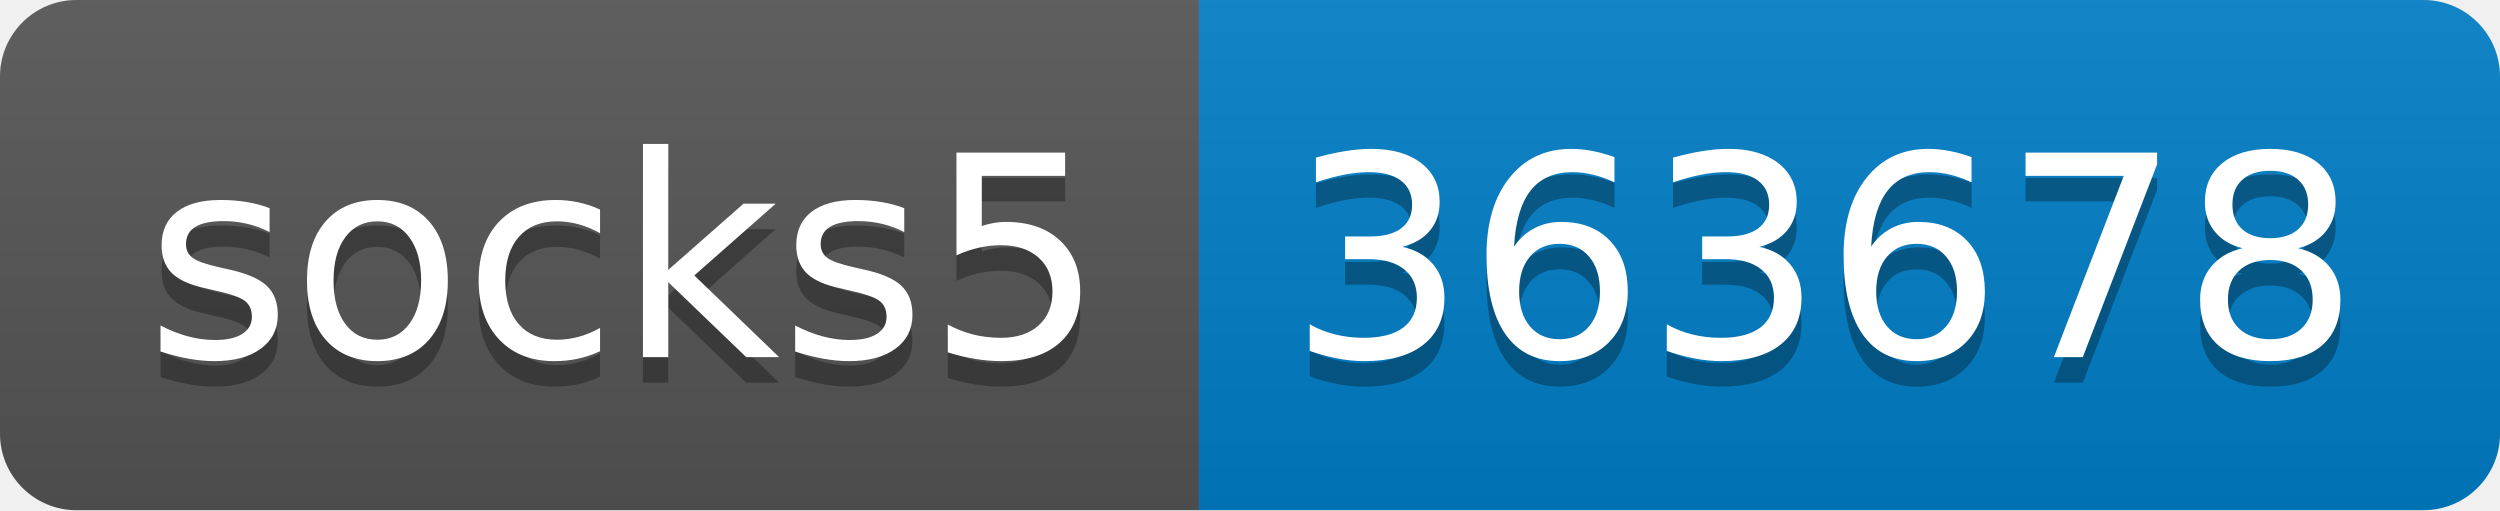
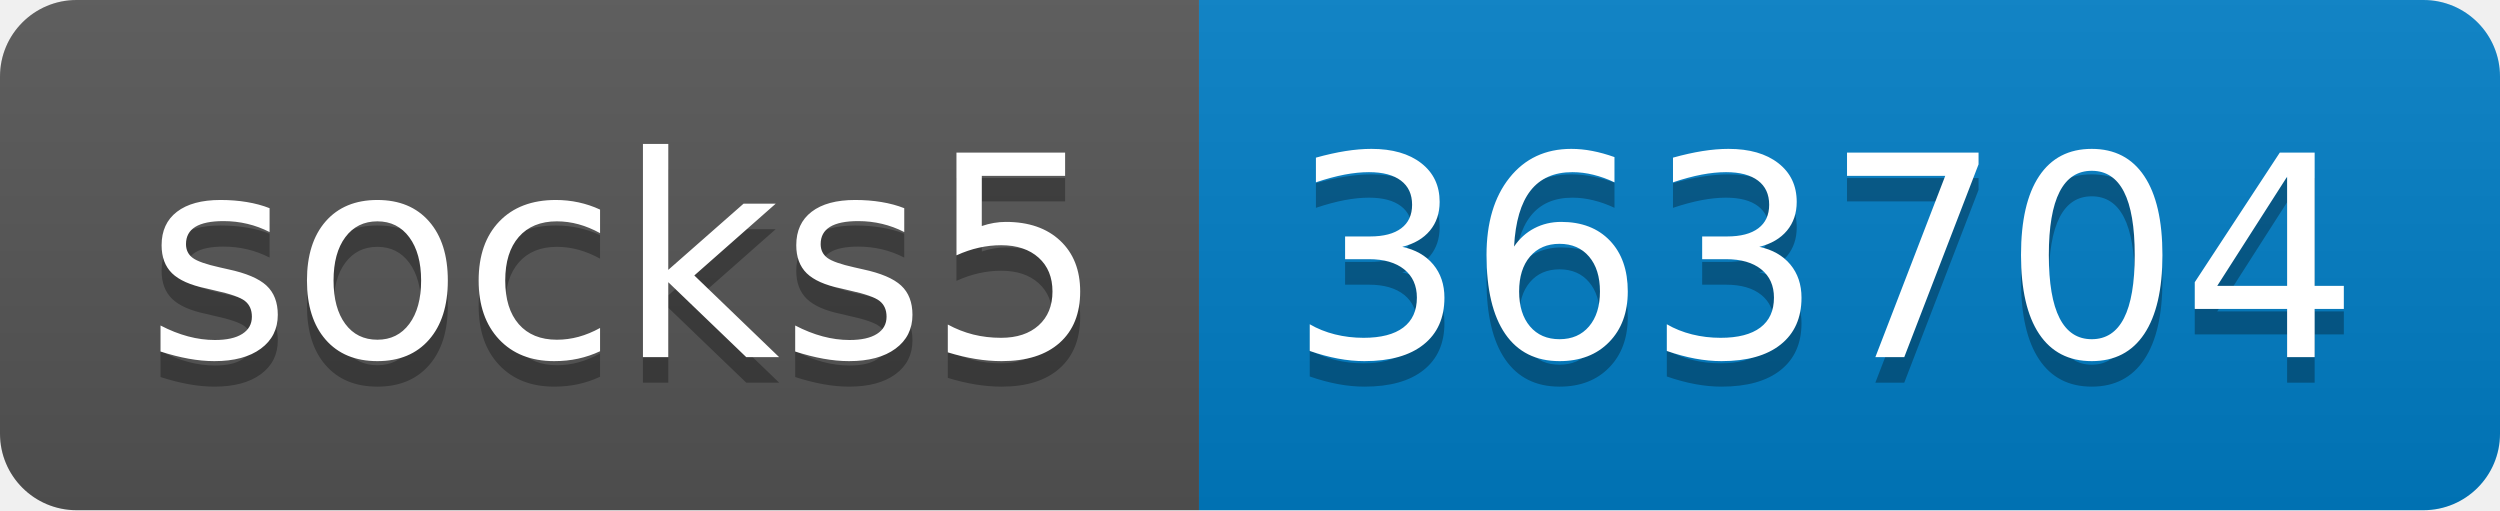
- <svg xmlns="http://www.w3.org/2000/svg" width="98" height="20" role="img" aria-label="socks5: 363678">
+ <svg xmlns="http://www.w3.org/2000/svg" width="98" height="20" role="img" aria-label="socks5: 363704">
  <linearGradient id="s" x2="0" y2="100%">
    <stop offset="0" stop-color="#bbb" stop-opacity=".1" />
    <stop offset="1" stop-opacity=".1" />
  </linearGradient>
  <clipPath id="r">
    <rect width="98" height="20" rx="3" fill="#fff" />
  </clipPath>
  <g clip-path="url(#r)">
    <rect width="47" height="20" fill="#555" />
    <rect x="47" width="51" height="20" fill="#007ec6" />
    <rect width="98" height="20" fill="url(#s)" />
  </g>
  <g fill="#fff" text-anchor="middle" font-family="Verdana,Geneva,DejaVu Sans,sans-serif" text-rendering="geometricPrecision" font-size="110">
    <text aria-hidden="true" x="245" y="150" fill="#010101" fill-opacity=".3" transform="scale(.1)" textLength="370">socks5</text>
    <text x="245" y="140" transform="scale(.1)" fill="#fff" textLength="370">socks5</text>
-     <text aria-hidden="true" x="715" y="150" fill="#010101" fill-opacity=".3" transform="scale(.1)" textLength="410">363678</text>
-     <text x="715" y="140" transform="scale(.1)" fill="#fff" textLength="410">363678</text>
+     <text aria-hidden="true" x="715" y="150" fill="#010101" fill-opacity=".3" transform="scale(.1)" textLength="410">363704</text>
+     <text x="715" y="140" transform="scale(.1)" fill="#fff" textLength="410">363704</text>
  </g>
</svg>
